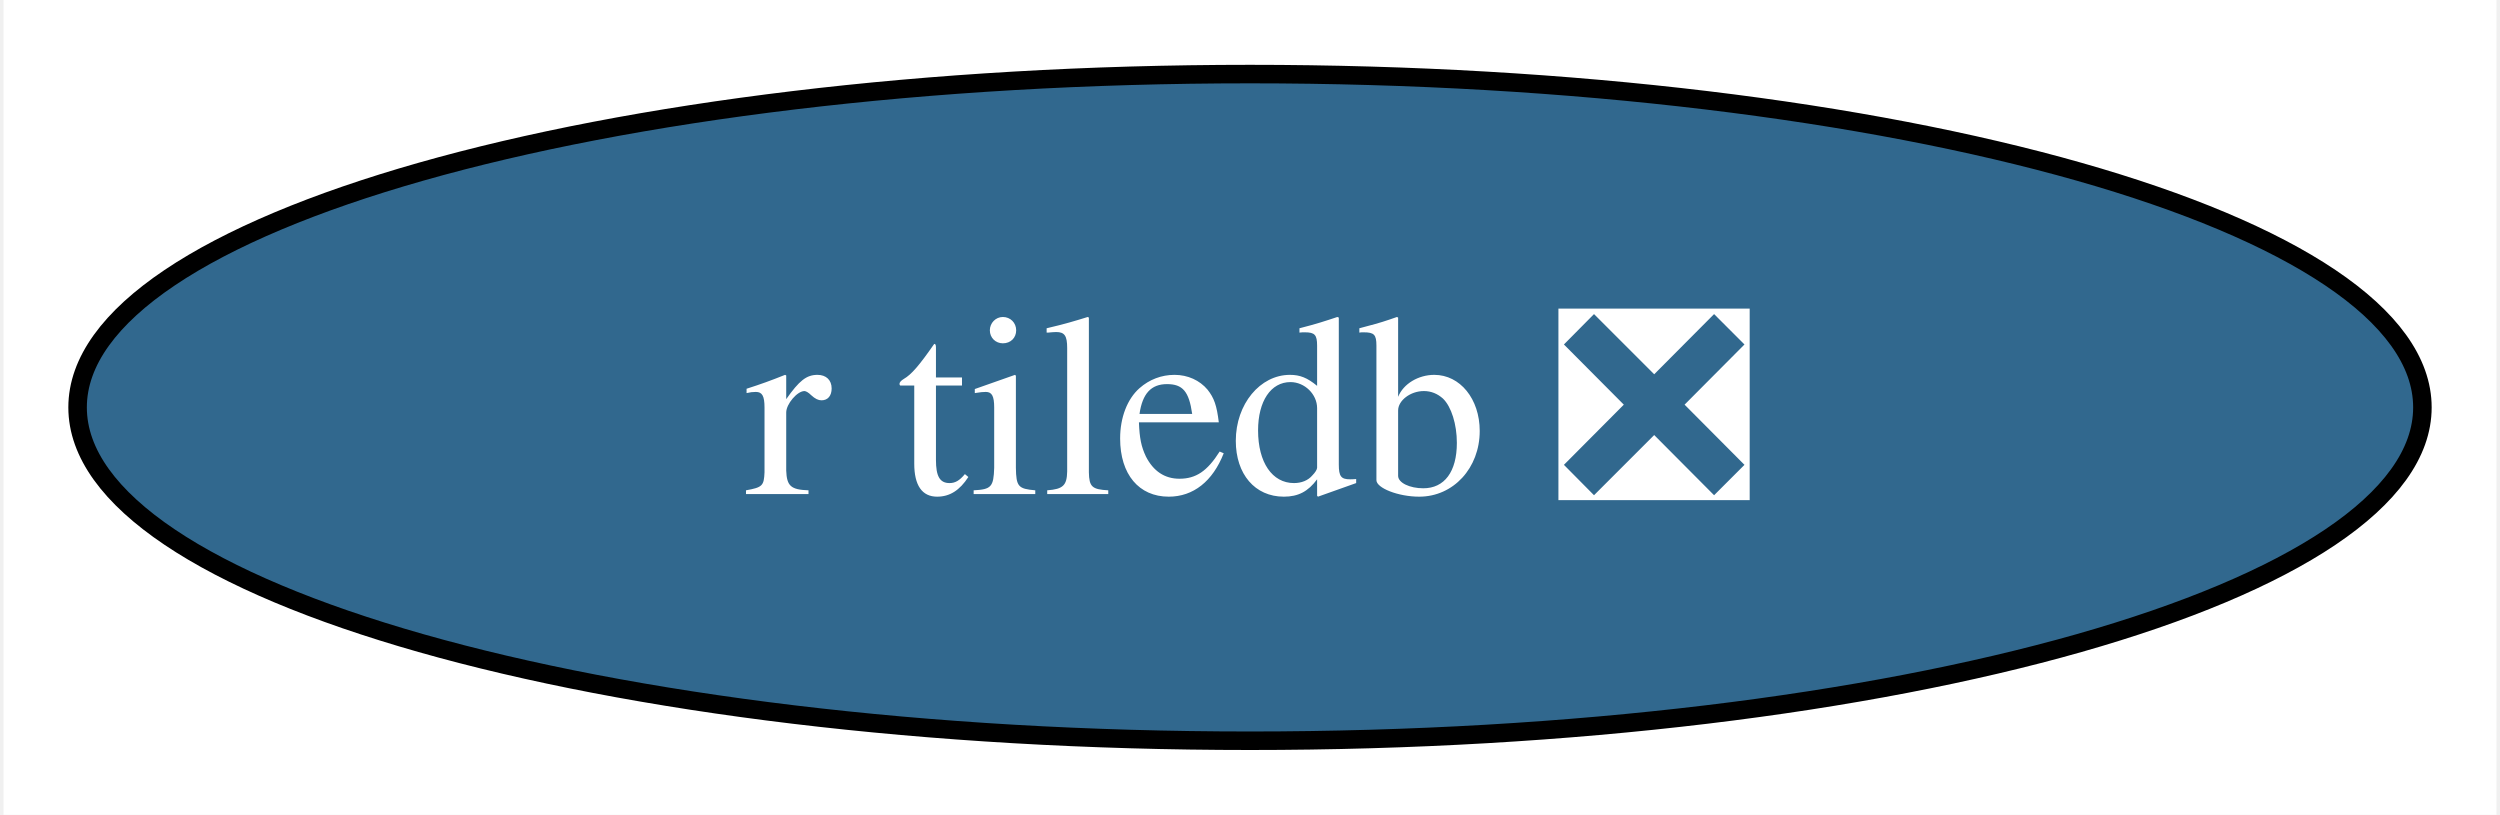
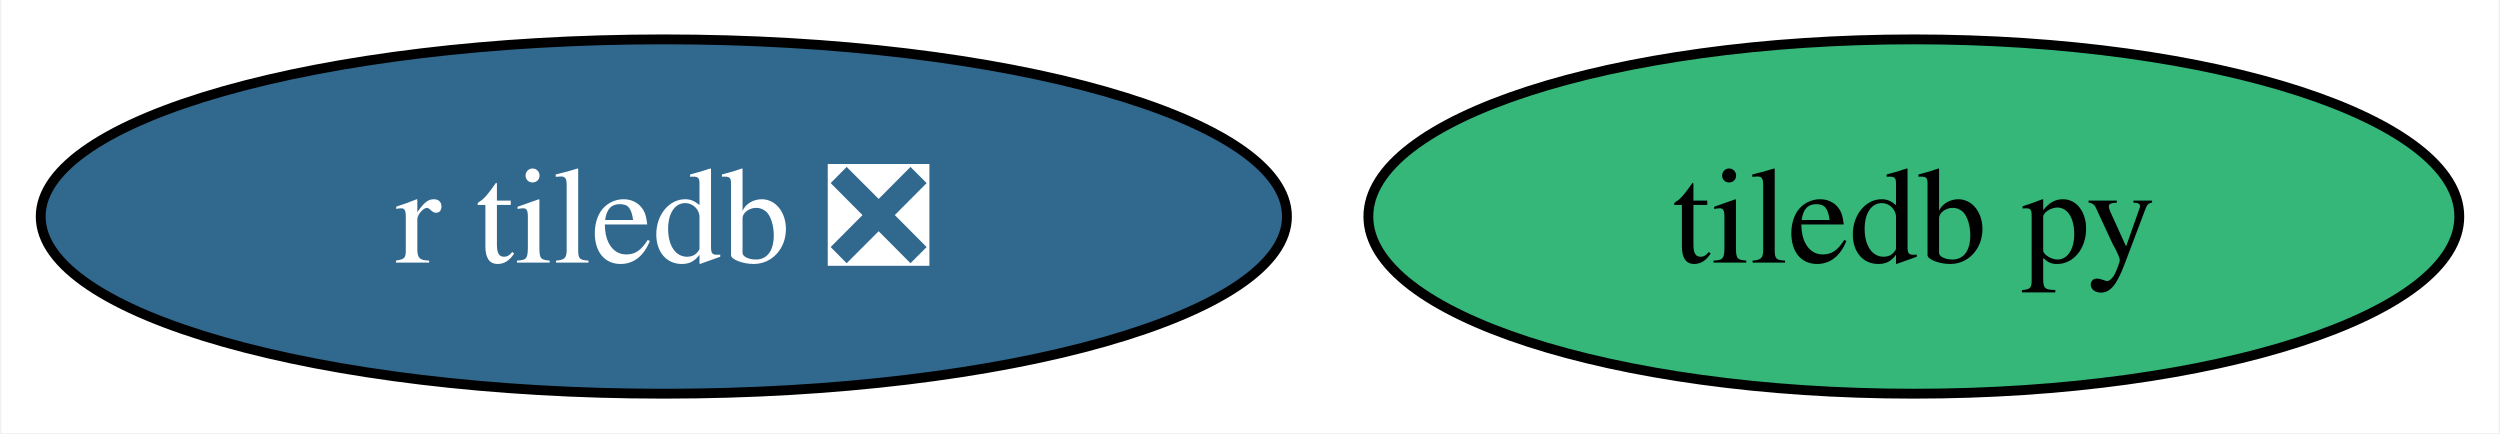
- <svg xmlns="http://www.w3.org/2000/svg" xmlns:xlink="http://www.w3.org/1999/xlink" width="135pt" height="44pt" viewBox="0.00 0.00 134.62 44.00">
+ <svg xmlns="http://www.w3.org/2000/svg" xmlns:xlink="http://www.w3.org/1999/xlink" width="254pt" height="44pt" viewBox="0.00 0.00 253.73 44.00">
  <g id="graph0" class="graph" transform="scale(1 1) rotate(0) translate(4 40)">
-     <polygon fill="white" stroke="none" points="-4,4 -4,-40 130.62,-40 130.62,4 -4,4" />
+     <polygon fill="white" stroke="none" points="-4,4 -4,-40 249.73,-40 249.73,4 -4,4" />
    <g id="node1" class="node">
      <g id="a_node1">
+         <a xlink:href="https://github.com/conda-forge/tiledb-py-feedstock" xlink:title="tiledb py">
+           <ellipse fill="#35b779" stroke="black" cx="190.31" cy="-18" rx="55.42" ry="18" />
+           <text text-anchor="middle" x="190.31" y="-13.32" font-family="Times,serif" font-size="14.00">tiledb py</text>
+         </a>
+       </g>
+     </g>
+     <g id="node2" class="node">
+       <g id="a_node2">
        <a xlink:href="https://github.com/conda-forge/r-tiledb-feedstock/pull/85" xlink:title="r tiledb ❎">
          <ellipse fill="#31688e" stroke="black" cx="63.31" cy="-18" rx="63.31" ry="18" />
          <text text-anchor="middle" x="63.31" y="-13.32" font-family="Times,serif" font-size="14.00" fill="white">r tiledb ❎</text>
        </a>
      </g>
    </g>
  </g>
</svg>
